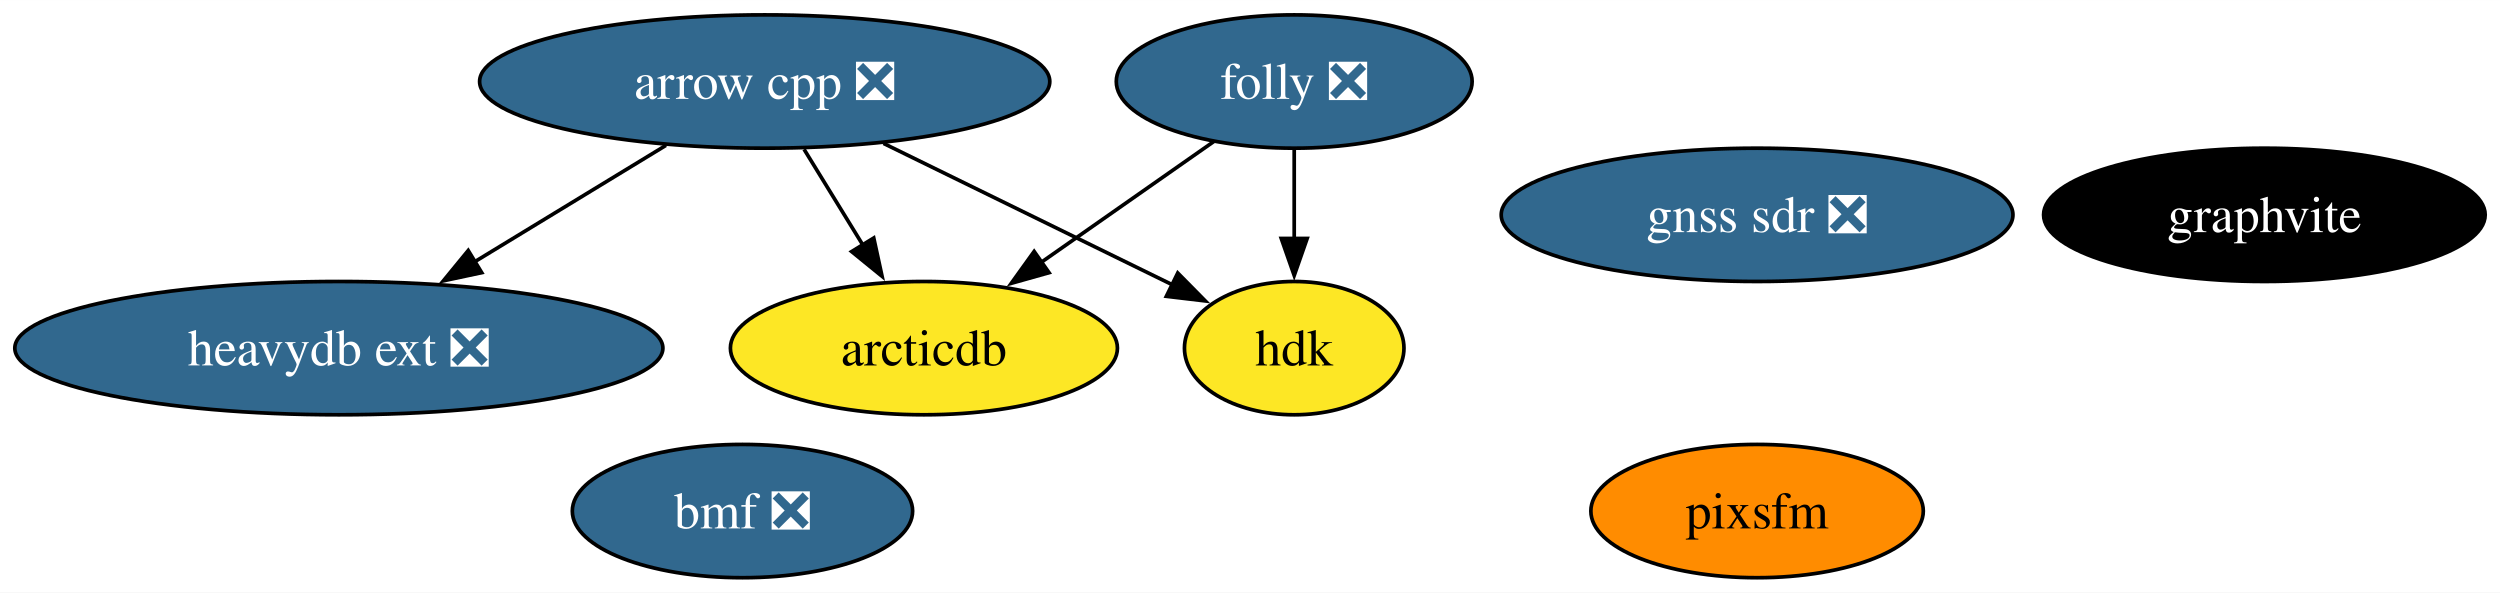
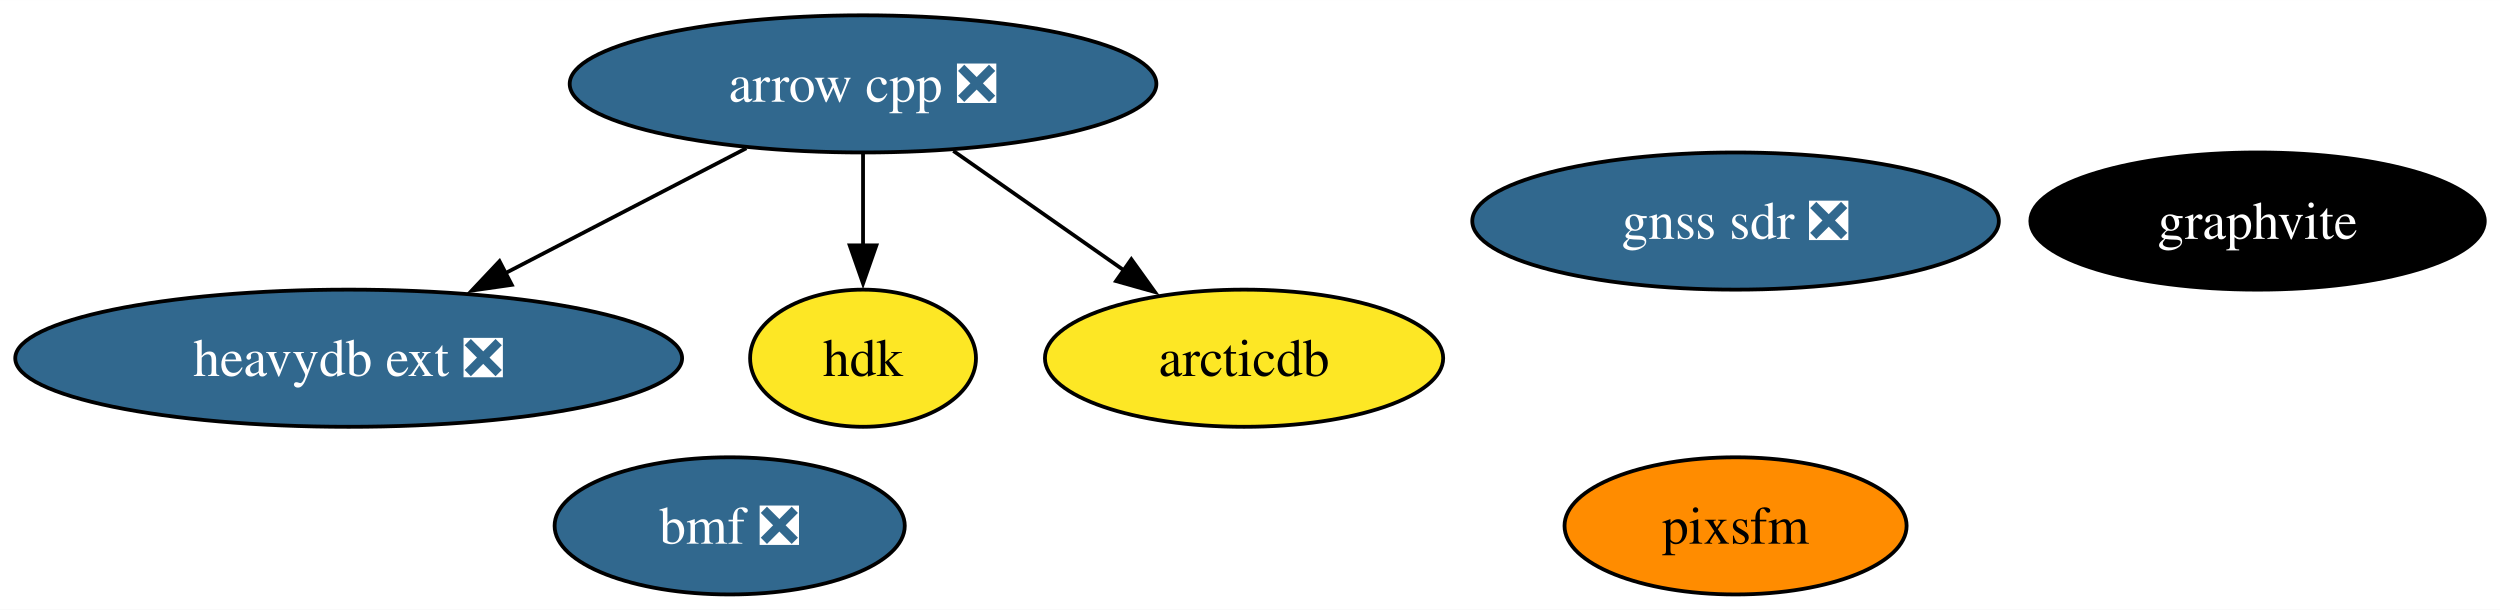
- <svg xmlns="http://www.w3.org/2000/svg" xmlns:xlink="http://www.w3.org/1999/xlink" width="675pt" height="160pt" viewBox="0.00 0.00 675.14 160.00">
+ <svg xmlns="http://www.w3.org/2000/svg" xmlns:xlink="http://www.w3.org/1999/xlink" width="656pt" height="160pt" viewBox="0.00 0.00 656.14 160.00">
  <g id="graph0" class="graph" transform="scale(1 1) rotate(0) translate(4 156)">
-     <polygon fill="white" stroke="none" points="-4,4 -4,-156 671.14,-156 671.14,4 -4,4" />
+     <polygon fill="white" stroke="none" points="-4,4 -4,-156 652.14,-156 652.14,4 -4,4" />
    <g id="node1" class="node">
      <g id="a_node1">
        <a xlink:href="https://github.com/conda-forge/arrow-cpp-feedstock/pull/1308" xlink:title="arrow cpp ❎">
-           <ellipse fill="#31688e" stroke="black" cx="202.51" cy="-134" rx="76.99" ry="18" />
-           <text text-anchor="middle" x="202.51" y="-129.32" font-family="Times,serif" font-size="14.00" fill="white">arrow cpp ❎</text>
+           <ellipse fill="#31688e" stroke="black" cx="222.51" cy="-134" rx="76.99" ry="18" />
+           <text text-anchor="middle" x="222.51" y="-129.32" font-family="Times,serif" font-size="14.00" fill="white">arrow cpp ❎</text>
        </a>
      </g>
    </g>
-     <g id="node4" class="node">
-       <g id="a_node4">
+     <g id="node3" class="node">
+       <g id="a_node3">
        <a xlink:href="https://github.com/conda-forge/heavydb-ext-feedstock/pull/68" xlink:title="heavydb ext ❎">
          <ellipse fill="#31688e" stroke="black" cx="87.51" cy="-62" rx="87.51" ry="18" />
          <text text-anchor="middle" x="87.51" y="-57.33" font-family="Times,serif" font-size="14.00" fill="white">heavydb ext ❎</text>
        </a>
      </g>
    </g>
    <g id="edge3" class="edge">
-       <path fill="none" stroke="black" d="M175.84,-116.76C160.42,-107.38 140.8,-95.44 123.97,-85.19" />
-       <polygon fill="black" stroke="black" points="126.09,-82.39 115.73,-80.18 122.45,-88.37 126.09,-82.39" />
+       <path fill="none" stroke="black" d="M191.88,-117.12C173.11,-107.38 148.86,-94.81 128.46,-84.23" />
+       <polygon fill="black" stroke="black" points="130.32,-81.26 119.83,-79.76 127.1,-87.47 130.32,-81.26" />
    </g>
-     <g id="node5" class="node">
-       <g id="a_node5">
+     <g id="node4" class="node">
+       <g id="a_node4">
        <a xlink:href="https://github.com/conda-forge/hdk-feedstock" xlink:title="hdk">
-           <ellipse fill="#fde725" stroke="black" cx="345.51" cy="-62" rx="29.64" ry="18" />
-           <text text-anchor="middle" x="345.51" y="-57.33" font-family="Times,serif" font-size="14.00">hdk</text>
+           <ellipse fill="#fde725" stroke="black" cx="222.51" cy="-62" rx="29.64" ry="18" />
+           <text text-anchor="middle" x="222.51" y="-57.33" font-family="Times,serif" font-size="14.00">hdk</text>
        </a>
      </g>
    </g>
    <g id="edge2" class="edge">
-       <path fill="none" stroke="black" d="M234.6,-117.29C257.88,-105.9 289.27,-90.53 312.71,-79.06" />
-       <polygon fill="black" stroke="black" points="314.06,-82.29 321.5,-74.75 310.98,-76 314.06,-82.29" />
+       <path fill="none" stroke="black" d="M222.51,-115.7C222.51,-108.41 222.51,-99.73 222.51,-91.54" />
+       <polygon fill="black" stroke="black" points="226.01,-91.62 222.51,-81.62 219.01,-91.62 226.01,-91.62" />
    </g>
-     <g id="node6" class="node">
-       <g id="a_node6">
+     <g id="node5" class="node">
+       <g id="a_node5">
        <a xlink:href="https://github.com/conda-forge/arcticdb-feedstock" xlink:title="arcticdb">
-           <ellipse fill="#fde725" stroke="black" cx="245.51" cy="-62" rx="52.26" ry="18" />
-           <text text-anchor="middle" x="245.51" y="-57.33" font-family="Times,serif" font-size="14.00">arcticdb</text>
+           <ellipse fill="#fde725" stroke="black" cx="322.51" cy="-62" rx="52.26" ry="18" />
+           <text text-anchor="middle" x="322.51" y="-57.33" font-family="Times,serif" font-size="14.00">arcticdb</text>
        </a>
      </g>
    </g>
    <g id="edge1" class="edge">
-       <path fill="none" stroke="black" d="M213.14,-115.7C217.93,-107.9 223.7,-98.51 229.03,-89.83" />
-       <polygon fill="black" stroke="black" points="231.96,-91.75 234.21,-81.39 225.99,-88.08 231.96,-91.75" />
+       <path fill="none" stroke="black" d="M246.21,-116.41C259.66,-106.99 276.67,-95.09 291.21,-84.91" />
+       <polygon fill="black" stroke="black" points="292.93,-87.98 299.11,-79.38 288.91,-82.25 292.93,-87.98" />
    </g>
    <g id="node2" class="node">
      <g id="a_node2">
-         <a xlink:href="https://github.com/conda-forge/folly-feedstock/pull/164" xlink:title="folly ❎">
-           <ellipse fill="#31688e" stroke="black" cx="345.51" cy="-134" rx="48.05" ry="18" />
-           <text text-anchor="middle" x="345.51" y="-129.32" font-family="Times,serif" font-size="14.00" fill="white">folly ❎</text>
+         <a xlink:href="https://github.com/conda-forge/graphvite-feedstock" xlink:title="graphvite">
+           <ellipse fill="#000000" stroke="black" cx="588.51" cy="-98" rx="59.63" ry="18" />
+           <text text-anchor="middle" x="588.51" y="-93.33" font-family="Times,serif" font-size="14.00" fill="white">graphvite</text>
        </a>
      </g>
    </g>
-     <g id="edge5" class="edge">
-       <path fill="none" stroke="black" d="M345.51,-115.7C345.51,-108.41 345.51,-99.73 345.51,-91.54" />
-       <polygon fill="black" stroke="black" points="349.01,-91.62 345.51,-81.62 342.01,-91.62 349.01,-91.62" />
-     </g>
-     <g id="edge4" class="edge">
-       <path fill="none" stroke="black" d="M323.81,-117.81C310.11,-108.22 292.18,-95.67 276.94,-85" />
-       <polygon fill="black" stroke="black" points="279.3,-82.38 269.1,-79.51 275.28,-88.11 279.3,-82.38" />
-     </g>
-     <g id="node3" class="node">
-       <g id="a_node3">
-         <a xlink:href="https://github.com/conda-forge/graphvite-feedstock" xlink:title="graphvite">
-           <ellipse fill="#000000" stroke="black" cx="607.51" cy="-98" rx="59.63" ry="18" />
-           <text text-anchor="middle" x="607.51" y="-93.33" font-family="Times,serif" font-size="14.00" fill="white">graphvite</text>
+     <g id="node6" class="node">
+       <g id="a_node6">
+         <a xlink:href="https://github.com/conda-forge/pixsfm-feedstock" xlink:title="pixsfm">
+           <ellipse fill="#ff8c00" stroke="black" cx="451.51" cy="-18" rx="44.89" ry="18" />
+           <text text-anchor="middle" x="451.51" y="-13.32" font-family="Times,serif" font-size="14.00">pixsfm</text>
        </a>
      </g>
    </g>
    <g id="node7" class="node">
      <g id="a_node7">
-         <a xlink:href="https://github.com/conda-forge/pixsfm-feedstock" xlink:title="pixsfm">
-           <ellipse fill="#ff8c00" stroke="black" cx="470.51" cy="-18" rx="44.89" ry="18" />
-           <text text-anchor="middle" x="470.51" y="-13.32" font-family="Times,serif" font-size="14.00">pixsfm</text>
+         <a xlink:href="https://github.com/conda-forge/gnss-sdr-feedstock/pull/18" xlink:title="gnss sdr ❎">
+           <ellipse fill="#31688e" stroke="black" cx="451.51" cy="-98" rx="69.1" ry="18" />
+           <text text-anchor="middle" x="451.51" y="-93.33" font-family="Times,serif" font-size="14.00" fill="white">gnss sdr ❎</text>
        </a>
      </g>
    </g>
    <g id="node8" class="node">
      <g id="a_node8">
-         <a xlink:href="https://github.com/conda-forge/gnss-sdr-feedstock/pull/18" xlink:title="gnss sdr ❎">
-           <ellipse fill="#31688e" stroke="black" cx="470.51" cy="-98" rx="69.1" ry="18" />
-           <text text-anchor="middle" x="470.51" y="-93.33" font-family="Times,serif" font-size="14.00" fill="white">gnss sdr ❎</text>
-         </a>
-       </g>
-     </g>
-     <g id="node9" class="node">
-       <g id="a_node9">
        <a xlink:href="https://github.com/conda-forge/bmf-feedstock/pull/21" xlink:title="bmf ❎">
-           <ellipse fill="#31688e" stroke="black" cx="196.51" cy="-18" rx="45.95" ry="18" />
-           <text text-anchor="middle" x="196.51" y="-13.32" font-family="Times,serif" font-size="14.00" fill="white">bmf ❎</text>
+           <ellipse fill="#31688e" stroke="black" cx="187.51" cy="-18" rx="45.95" ry="18" />
+           <text text-anchor="middle" x="187.51" y="-13.32" font-family="Times,serif" font-size="14.00" fill="white">bmf ❎</text>
        </a>
      </g>
    </g>
  </g>
</svg>
